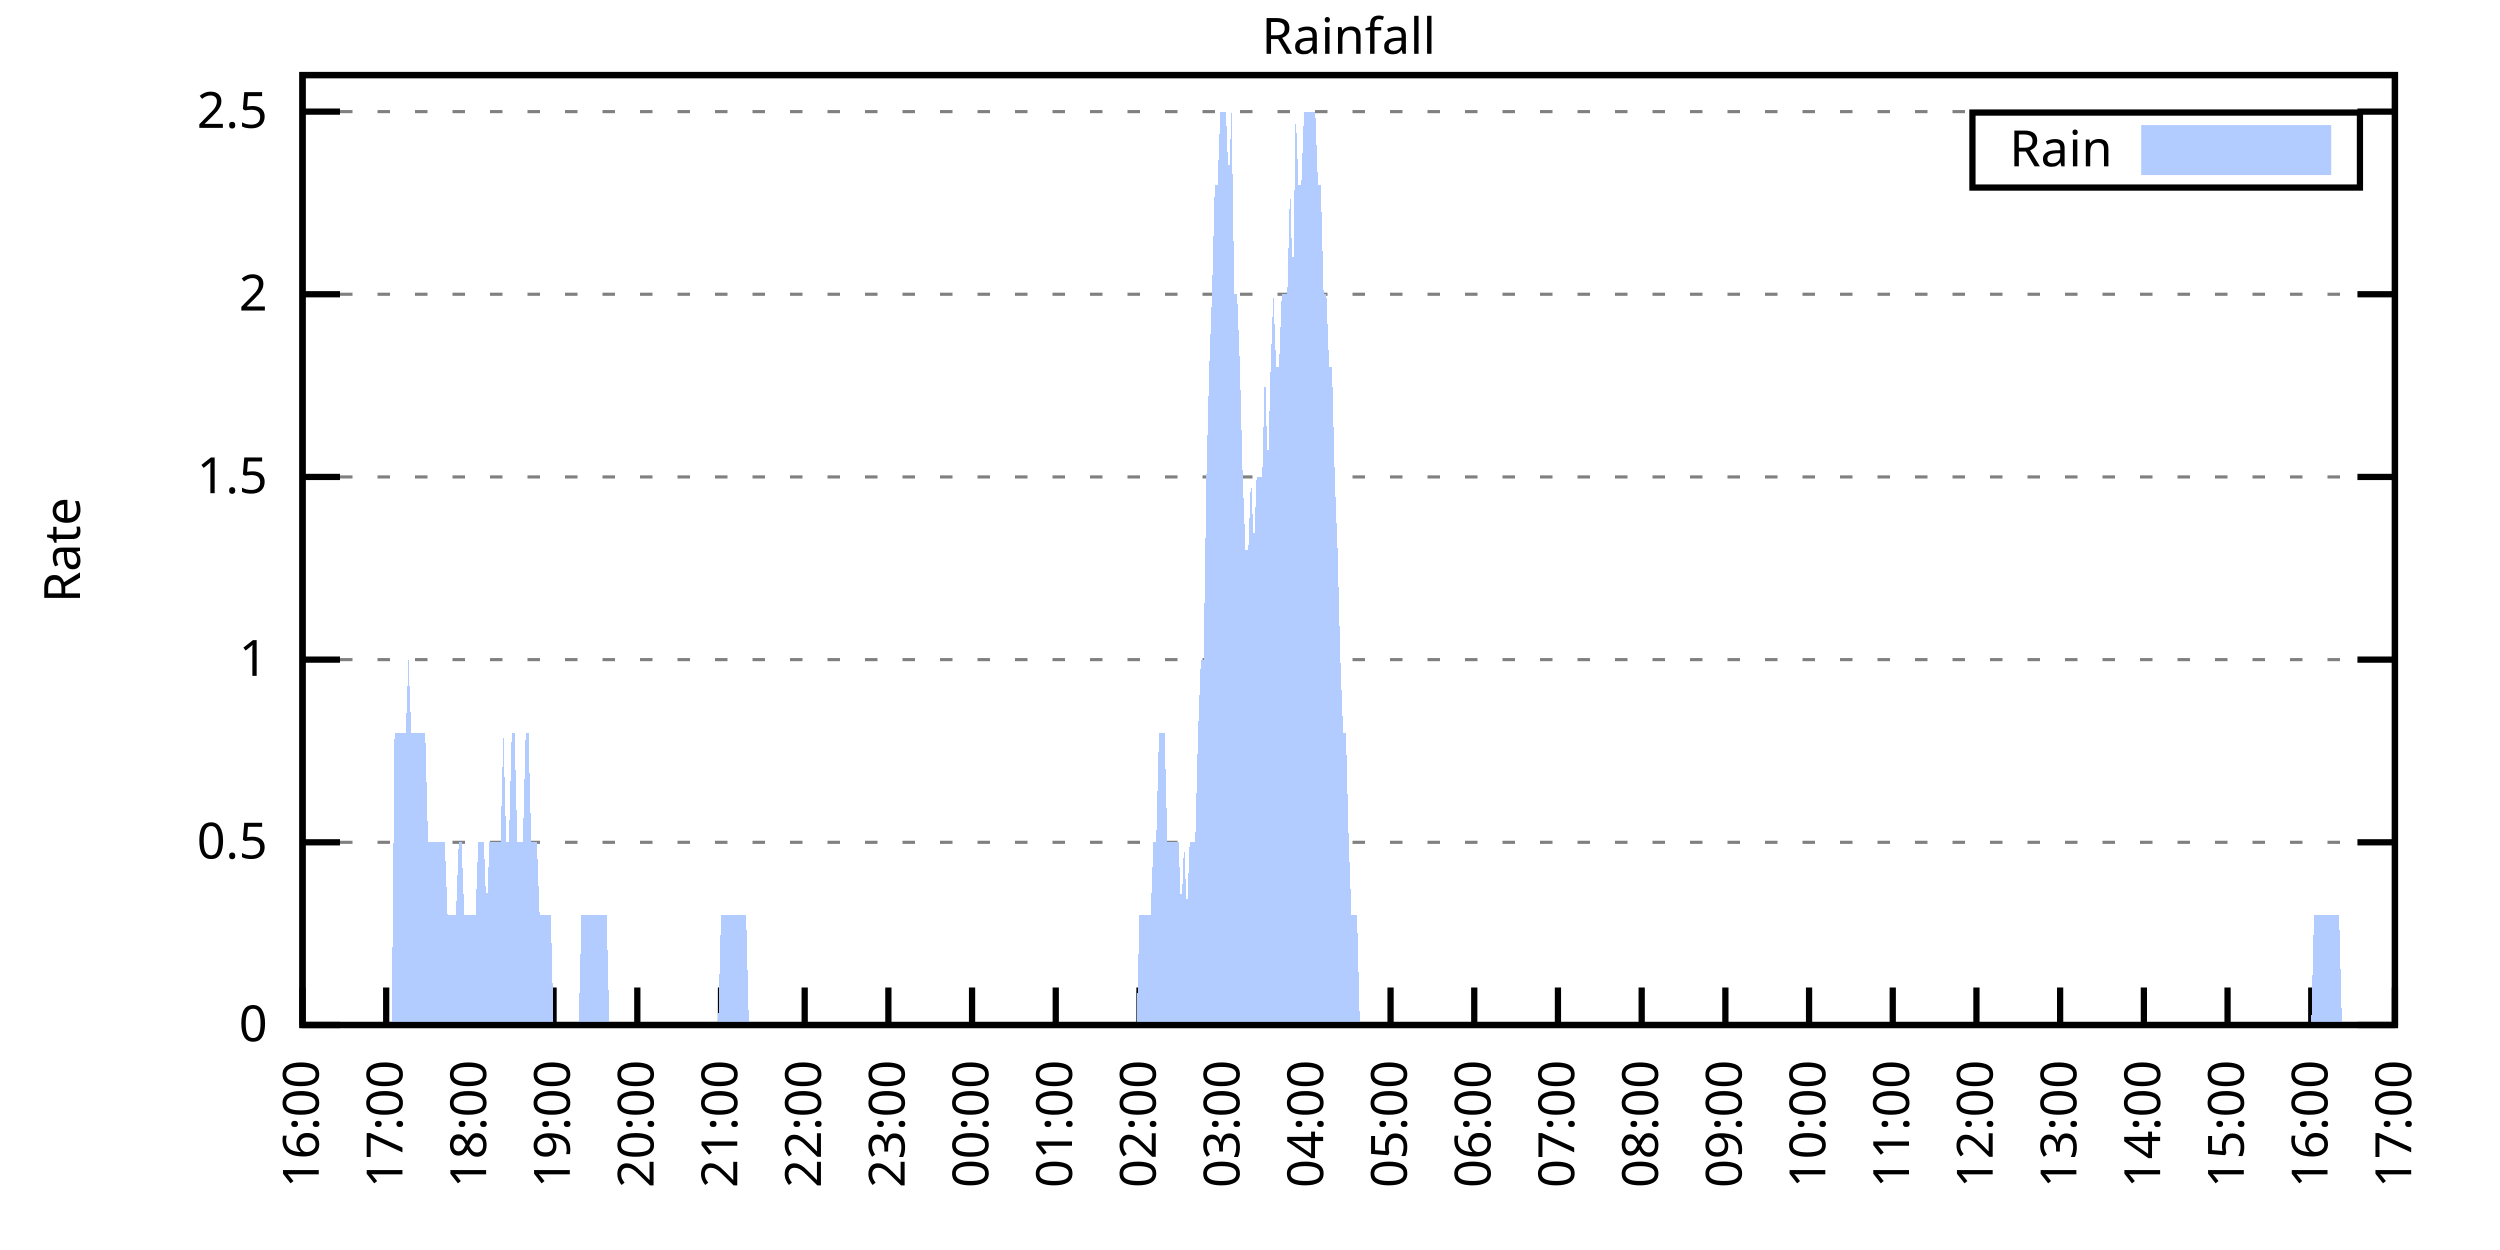
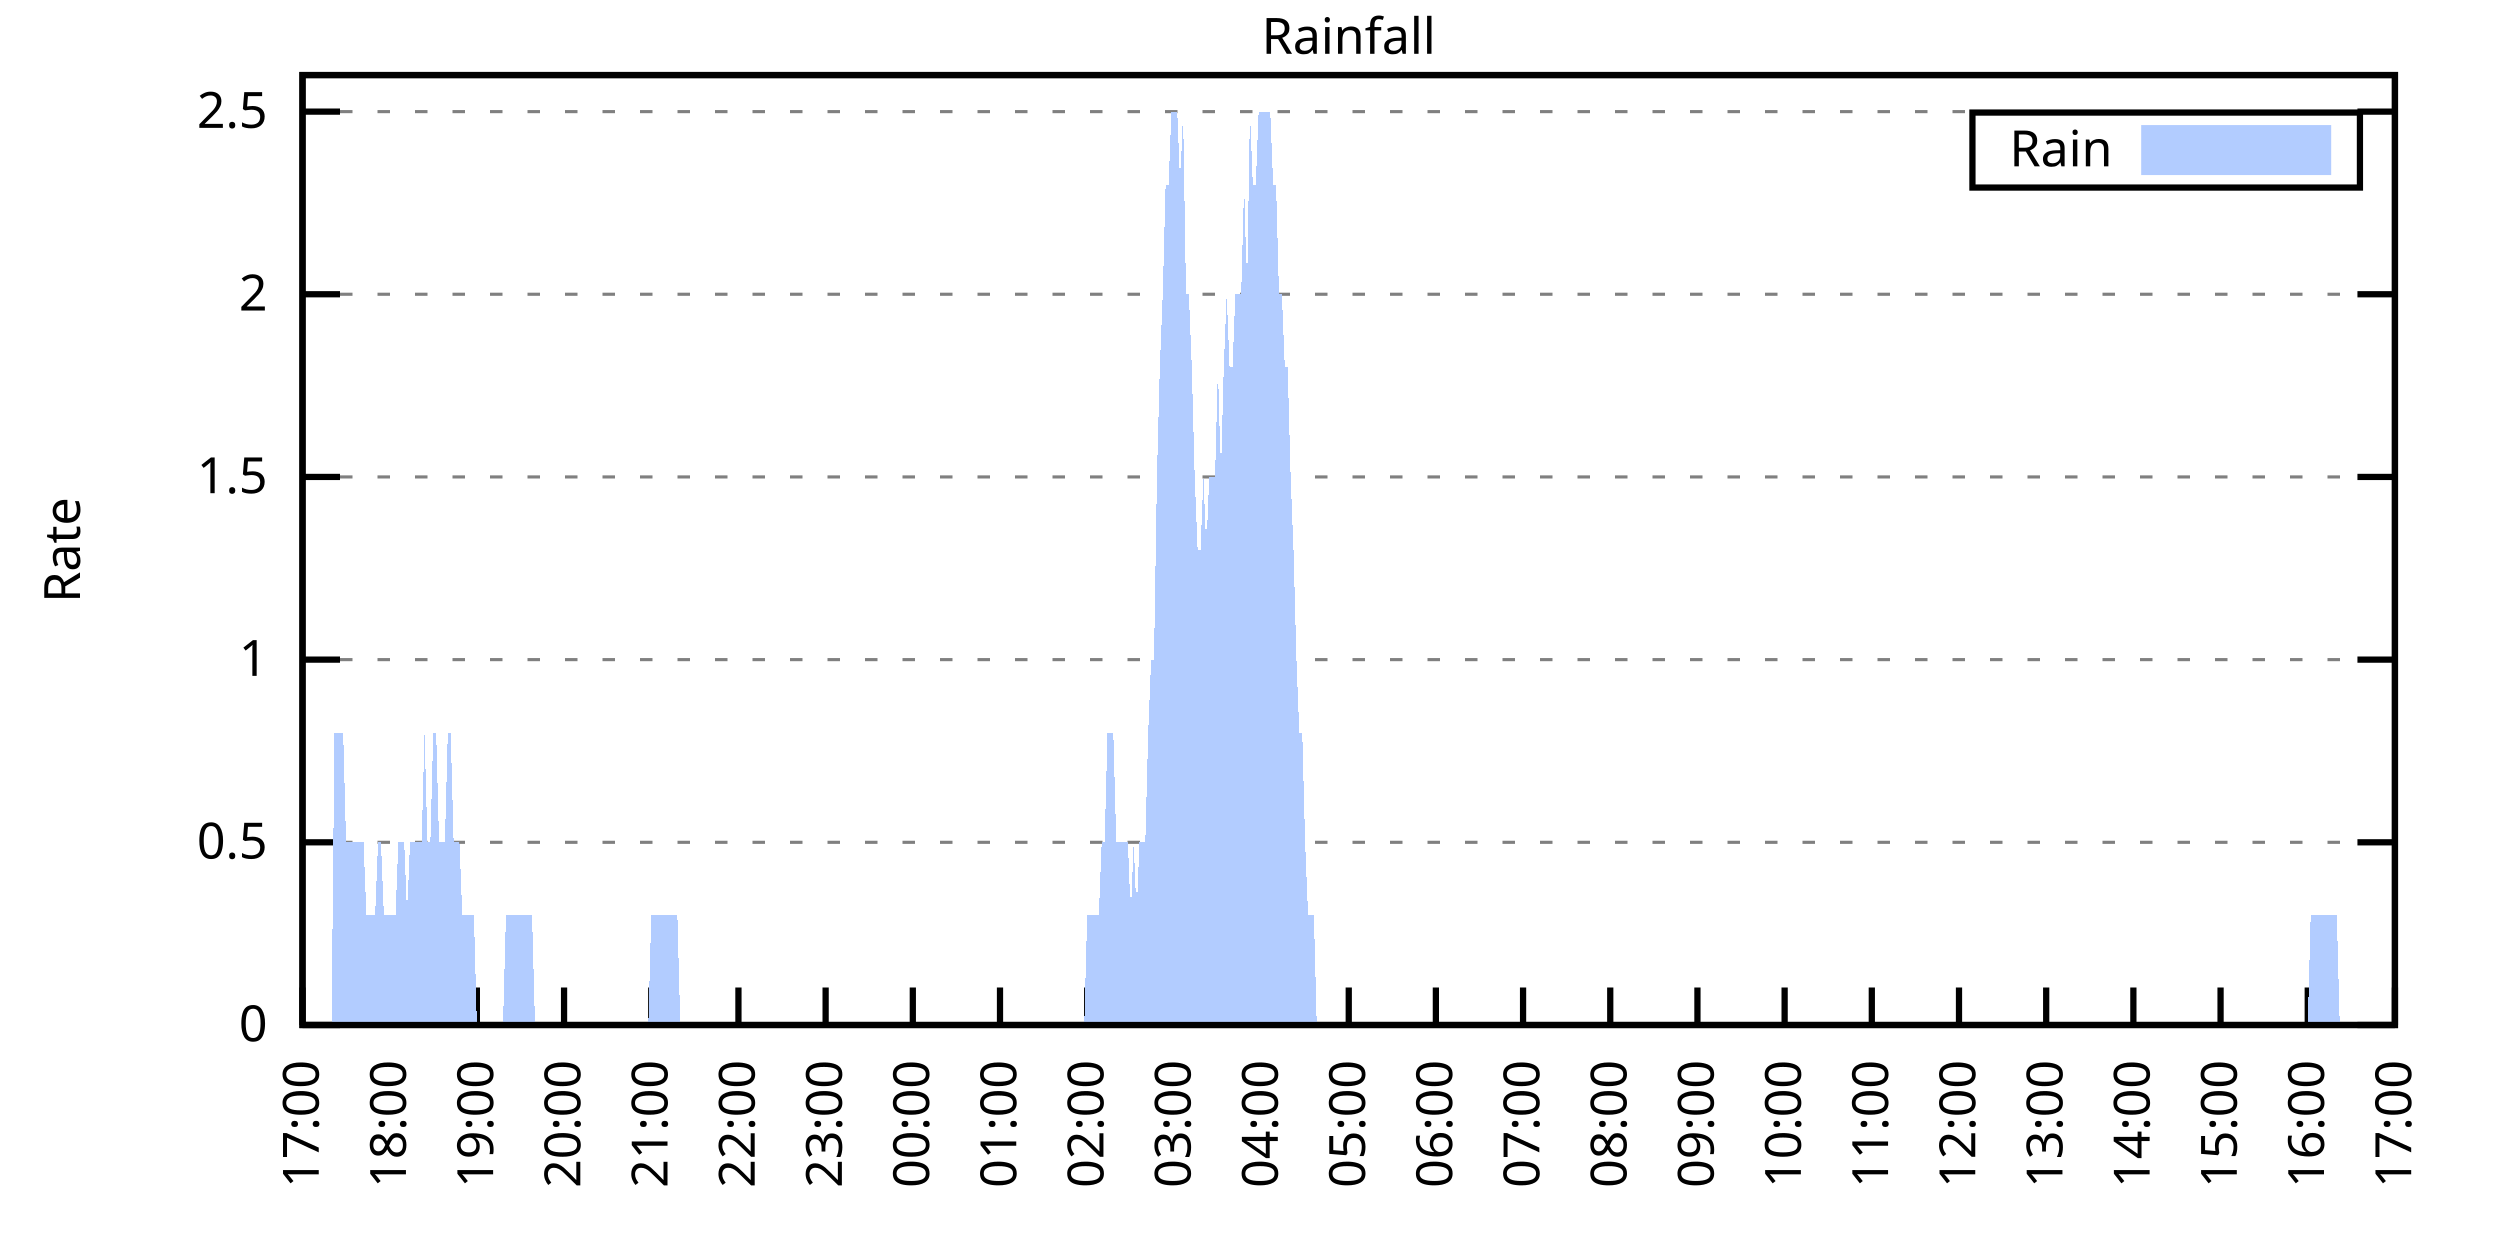
<svg xmlns="http://www.w3.org/2000/svg" xmlns:xlink="http://www.w3.org/1999/xlink" width="400" height="200" viewBox="0 0 400 200">
  <g id="gnuplot_canvas">
    <rect x="0" y="0" width="400" height="200" fill="none" />
    <defs>
      <circle id="gpDot" r="0.5" stroke-width="0.5" stroke="currentColor" />
      <path id="gpPt0" stroke-width="0.333" stroke="currentColor" d="M-1,0 h2 M0,-1 v2" />
      <path id="gpPt1" stroke-width="0.333" stroke="currentColor" d="M-1,-1 L1,1 M1,-1 L-1,1" />
      <path id="gpPt2" stroke-width="0.333" stroke="currentColor" d="M-1,0 L1,0 M0,-1 L0,1 M-1,-1 L1,1 M-1,1 L1,-1" />
      <rect id="gpPt3" stroke-width="0.333" stroke="currentColor" x="-1" y="-1" width="2" height="2" />
      <rect id="gpPt4" stroke-width="0.333" stroke="currentColor" fill="currentColor" x="-1" y="-1" width="2" height="2" />
      <circle id="gpPt5" stroke-width="0.333" stroke="currentColor" cx="0" cy="0" r="1" />
      <use xlink:href="#gpPt5" id="gpPt6" fill="currentColor" stroke="none" />
      <path id="gpPt7" stroke-width="0.333" stroke="currentColor" d="M0,-1.33 L-1.33,0.67 L1.33,0.67 z" />
      <use xlink:href="#gpPt7" id="gpPt8" fill="currentColor" stroke="none" />
      <use xlink:href="#gpPt7" id="gpPt9" stroke="currentColor" transform="rotate(180)" />
      <use xlink:href="#gpPt9" id="gpPt10" fill="currentColor" stroke="none" />
      <use xlink:href="#gpPt3" id="gpPt11" stroke="currentColor" transform="rotate(45)" />
      <use xlink:href="#gpPt11" id="gpPt12" fill="currentColor" stroke="none" />
      <path id="gpPt13" stroke-width="0.333" stroke="currentColor" d="M0,1.330 L1.265,0.411 L0.782,-1.067 L-0.782,-1.076 L-1.265,0.411 z" />
      <use xlink:href="#gpPt13" id="gpPt14" fill="currentColor" stroke="none" />
      <filter id="textbox" filterUnits="objectBoundingBox" x="0" y="0" height="1" width="1">
        <feFlood flood-color="white" flood-opacity="1" result="bgnd" />
        <feComposite in="SourceGraphic" in2="bgnd" operator="atop" />
      </filter>
      <filter id="greybox" filterUnits="objectBoundingBox" x="0" y="0" height="1" width="1">
        <feFlood flood-color="lightgrey" flood-opacity="1" result="grey" />
        <feComposite in="SourceGraphic" in2="grey" operator="atop" />
      </filter>
    </defs>
    <g fill="none" color="white" stroke="currentColor" stroke-width="1.00" stroke-linecap="butt" stroke-linejoin="miter">
</g>
    <g fill="none" color="black" stroke="currentColor" stroke-width="1.00" stroke-linecap="butt" stroke-linejoin="miter">
      <g stroke="none" shape-rendering="crispEdges">
        <polygon fill="rgb(255, 255, 255)" points="48.40,164.00 383.18,164.00 383.18,12.02 48.40,12.02 " />
      </g>
    </g>
    <g fill="none" color="black" stroke="currentColor" stroke-width="1.00" stroke-linecap="butt" stroke-linejoin="miter">
</g>
    <g fill="none" color="black" stroke="black" stroke-width="0.50" stroke-linecap="butt" stroke-linejoin="miter">
</g>
    <g fill="none" color="gray" stroke="currentColor" stroke-width="0.50" stroke-linecap="butt" stroke-linejoin="miter">
      <path stroke="gray" stroke-dasharray="2,4" class="gridline" d="M48.40,164.00 L383.19,164.00  " />
    </g>
    <g fill="none" color="gray" stroke="gray" stroke-width="1.00" stroke-linecap="butt" stroke-linejoin="miter">
</g>
    <g fill="none" color="black" stroke="currentColor" stroke-width="1.00" stroke-linecap="butt" stroke-linejoin="miter">
      <path stroke="black" d="M48.40,164.00 L54.40,164.00 M383.19,164.00 L377.19,164.00  " />
      <g transform="translate(42.80,166.60)" stroke="none" fill="black" font-family="Sans" font-size="8.00" text-anchor="end">
        <text>
          <tspan font-family="Sans"> 0</tspan>
        </text>
      </g>
    </g>
    <g fill="none" color="black" stroke="currentColor" stroke-width="1.00" stroke-linecap="butt" stroke-linejoin="miter">
</g>
    <g fill="none" color="black" stroke="black" stroke-width="0.50" stroke-linecap="butt" stroke-linejoin="miter">
</g>
    <g fill="none" color="gray" stroke="currentColor" stroke-width="0.50" stroke-linecap="butt" stroke-linejoin="miter">
      <path stroke="gray" stroke-dasharray="2,4" class="gridline" d="M48.40,134.77 L383.19,134.77  " />
    </g>
    <g fill="none" color="gray" stroke="gray" stroke-width="1.00" stroke-linecap="butt" stroke-linejoin="miter">
</g>
    <g fill="none" color="black" stroke="currentColor" stroke-width="1.00" stroke-linecap="butt" stroke-linejoin="miter">
      <path stroke="black" d="M48.40,134.77 L54.40,134.77 M383.19,134.77 L377.19,134.77  " />
      <g transform="translate(42.80,137.37)" stroke="none" fill="black" font-family="Sans" font-size="8.00" text-anchor="end">
        <text>
          <tspan font-family="Sans"> 0.5</tspan>
        </text>
      </g>
    </g>
    <g fill="none" color="black" stroke="currentColor" stroke-width="1.00" stroke-linecap="butt" stroke-linejoin="miter">
</g>
    <g fill="none" color="black" stroke="black" stroke-width="0.50" stroke-linecap="butt" stroke-linejoin="miter">
</g>
    <g fill="none" color="gray" stroke="currentColor" stroke-width="0.50" stroke-linecap="butt" stroke-linejoin="miter">
      <path stroke="gray" stroke-dasharray="2,4" class="gridline" d="M48.40,105.54 L383.19,105.54  " />
    </g>
    <g fill="none" color="gray" stroke="gray" stroke-width="1.00" stroke-linecap="butt" stroke-linejoin="miter">
</g>
    <g fill="none" color="black" stroke="currentColor" stroke-width="1.00" stroke-linecap="butt" stroke-linejoin="miter">
      <path stroke="black" d="M48.40,105.54 L54.40,105.54 M383.19,105.54 L377.19,105.54  " />
      <g transform="translate(42.80,108.14)" stroke="none" fill="black" font-family="Sans" font-size="8.00" text-anchor="end">
        <text>
          <tspan font-family="Sans"> 1</tspan>
        </text>
      </g>
    </g>
    <g fill="none" color="black" stroke="currentColor" stroke-width="1.00" stroke-linecap="butt" stroke-linejoin="miter">
</g>
    <g fill="none" color="black" stroke="black" stroke-width="0.50" stroke-linecap="butt" stroke-linejoin="miter">
</g>
    <g fill="none" color="gray" stroke="currentColor" stroke-width="0.50" stroke-linecap="butt" stroke-linejoin="miter">
      <path stroke="gray" stroke-dasharray="2,4" class="gridline" d="M48.40,76.31 L383.19,76.31  " />
    </g>
    <g fill="none" color="gray" stroke="gray" stroke-width="1.00" stroke-linecap="butt" stroke-linejoin="miter">
</g>
    <g fill="none" color="black" stroke="currentColor" stroke-width="1.00" stroke-linecap="butt" stroke-linejoin="miter">
      <path stroke="black" d="M48.40,76.31 L54.40,76.31 M383.19,76.31 L377.19,76.31  " />
      <g transform="translate(42.80,78.91)" stroke="none" fill="black" font-family="Sans" font-size="8.00" text-anchor="end">
        <text>
          <tspan font-family="Sans"> 1.5</tspan>
        </text>
      </g>
    </g>
    <g fill="none" color="black" stroke="currentColor" stroke-width="1.00" stroke-linecap="butt" stroke-linejoin="miter">
</g>
    <g fill="none" color="black" stroke="black" stroke-width="0.50" stroke-linecap="butt" stroke-linejoin="miter">
</g>
    <g fill="none" color="gray" stroke="currentColor" stroke-width="0.50" stroke-linecap="butt" stroke-linejoin="miter">
      <path stroke="gray" stroke-dasharray="2,4" class="gridline" d="M48.40,47.08 L383.19,47.08  " />
    </g>
    <g fill="none" color="gray" stroke="gray" stroke-width="1.00" stroke-linecap="butt" stroke-linejoin="miter">
</g>
    <g fill="none" color="black" stroke="currentColor" stroke-width="1.00" stroke-linecap="butt" stroke-linejoin="miter">
      <path stroke="black" d="M48.40,47.08 L54.40,47.08 M383.19,47.08 L377.19,47.08  " />
      <g transform="translate(42.80,49.68)" stroke="none" fill="black" font-family="Sans" font-size="8.00" text-anchor="end">
        <text>
          <tspan font-family="Sans"> 2</tspan>
        </text>
      </g>
    </g>
    <g fill="none" color="black" stroke="currentColor" stroke-width="1.00" stroke-linecap="butt" stroke-linejoin="miter">
</g>
    <g fill="none" color="black" stroke="black" stroke-width="0.50" stroke-linecap="butt" stroke-linejoin="miter">
</g>
    <g fill="none" color="gray" stroke="currentColor" stroke-width="0.50" stroke-linecap="butt" stroke-linejoin="miter">
      <path stroke="gray" stroke-dasharray="2,4" class="gridline" d="M48.40,17.86 L383.19,17.86  " />
    </g>
    <g fill="none" color="gray" stroke="gray" stroke-width="1.00" stroke-linecap="butt" stroke-linejoin="miter">
</g>
    <g fill="none" color="black" stroke="currentColor" stroke-width="1.00" stroke-linecap="butt" stroke-linejoin="miter">
      <path stroke="black" d="M48.40,17.86 L54.40,17.86 M383.19,17.86 L377.19,17.86  " />
      <g transform="translate(42.80,20.46)" stroke="none" fill="black" font-family="Sans" font-size="8.00" text-anchor="end">
        <text>
          <tspan font-family="Sans"> 2.5</tspan>
        </text>
      </g>
    </g>
    <g fill="none" color="black" stroke="currentColor" stroke-width="1.00" stroke-linecap="butt" stroke-linejoin="miter">
      <path stroke="black" d="M48.40,164.00 L48.40,158.00  " />
      <g transform="translate(51.00,169.60) rotate(270.00)" stroke="none" fill="black" font-family="Sans" font-size="8.00" text-anchor="end">
        <text>
-           <tspan font-family="Sans">16:00</tspan>
-         </text>
-       </g>
-     </g>
-     <g fill="none" color="black" stroke="currentColor" stroke-width="1.00" stroke-linecap="butt" stroke-linejoin="miter">
-       <path stroke="black" d="M61.79,164.00 L61.79,158.00  " />
-       <g transform="translate(64.39,169.60) rotate(270.00)" stroke="none" fill="black" font-family="Sans" font-size="8.00" text-anchor="end">
-         <text>
          <tspan font-family="Sans">17:00</tspan>
        </text>
      </g>
    </g>
    <g fill="none" color="black" stroke="currentColor" stroke-width="1.00" stroke-linecap="butt" stroke-linejoin="miter">
-       <path stroke="black" d="M75.18,164.00 L75.18,158.00  " />
-       <g transform="translate(77.78,169.60) rotate(270.00)" stroke="none" fill="black" font-family="Sans" font-size="8.00" text-anchor="end">
+       <path stroke="black" d="M62.35,164.00 L62.35,158.00  " />
+       <g transform="translate(64.95,169.60) rotate(270.00)" stroke="none" fill="black" font-family="Sans" font-size="8.00" text-anchor="end">
        <text>
          <tspan font-family="Sans">18:00</tspan>
        </text>
      </g>
    </g>
    <g fill="none" color="black" stroke="currentColor" stroke-width="1.00" stroke-linecap="butt" stroke-linejoin="miter">
-       <path stroke="black" d="M88.57,164.00 L88.57,158.00  " />
-       <g transform="translate(91.17,169.60) rotate(270.00)" stroke="none" fill="black" font-family="Sans" font-size="8.00" text-anchor="end">
+       <path stroke="black" d="M76.30,164.00 L76.30,158.00  " />
+       <g transform="translate(78.90,169.60) rotate(270.00)" stroke="none" fill="black" font-family="Sans" font-size="8.00" text-anchor="end">
        <text>
          <tspan font-family="Sans">19:00</tspan>
        </text>
      </g>
    </g>
    <g fill="none" color="black" stroke="currentColor" stroke-width="1.00" stroke-linecap="butt" stroke-linejoin="miter">
-       <path stroke="black" d="M101.97,164.00 L101.97,158.00  " />
-       <g transform="translate(104.57,169.60) rotate(270.00)" stroke="none" fill="black" font-family="Sans" font-size="8.00" text-anchor="end">
+       <path stroke="black" d="M90.25,164.00 L90.25,158.00  " />
+       <g transform="translate(92.85,169.60) rotate(270.00)" stroke="none" fill="black" font-family="Sans" font-size="8.00" text-anchor="end">
        <text>
          <tspan font-family="Sans">20:00</tspan>
        </text>
      </g>
    </g>
    <g fill="none" color="black" stroke="currentColor" stroke-width="1.00" stroke-linecap="butt" stroke-linejoin="miter">
-       <path stroke="black" d="M115.36,164.00 L115.36,158.00  " />
-       <g transform="translate(117.96,169.60) rotate(270.00)" stroke="none" fill="black" font-family="Sans" font-size="8.00" text-anchor="end">
+       <path stroke="black" d="M104.20,164.00 L104.20,158.00  " />
+       <g transform="translate(106.80,169.60) rotate(270.00)" stroke="none" fill="black" font-family="Sans" font-size="8.00" text-anchor="end">
        <text>
          <tspan font-family="Sans">21:00</tspan>
        </text>
      </g>
    </g>
    <g fill="none" color="black" stroke="currentColor" stroke-width="1.00" stroke-linecap="butt" stroke-linejoin="miter">
-       <path stroke="black" d="M128.75,164.00 L128.75,158.00  " />
-       <g transform="translate(131.35,169.60) rotate(270.00)" stroke="none" fill="black" font-family="Sans" font-size="8.00" text-anchor="end">
+       <path stroke="black" d="M118.15,164.00 L118.15,158.00  " />
+       <g transform="translate(120.75,169.60) rotate(270.00)" stroke="none" fill="black" font-family="Sans" font-size="8.00" text-anchor="end">
        <text>
          <tspan font-family="Sans">22:00</tspan>
        </text>
      </g>
    </g>
    <g fill="none" color="black" stroke="currentColor" stroke-width="1.00" stroke-linecap="butt" stroke-linejoin="miter">
-       <path stroke="black" d="M142.14,164.00 L142.14,158.00  " />
-       <g transform="translate(144.74,169.60) rotate(270.00)" stroke="none" fill="black" font-family="Sans" font-size="8.00" text-anchor="end">
+       <path stroke="black" d="M132.10,164.00 L132.10,158.00  " />
+       <g transform="translate(134.70,169.60) rotate(270.00)" stroke="none" fill="black" font-family="Sans" font-size="8.00" text-anchor="end">
        <text>
          <tspan font-family="Sans">23:00</tspan>
        </text>
      </g>
    </g>
    <g fill="none" color="black" stroke="currentColor" stroke-width="1.00" stroke-linecap="butt" stroke-linejoin="miter">
-       <path stroke="black" d="M155.53,164.00 L155.53,158.00  " />
-       <g transform="translate(158.13,169.60) rotate(270.00)" stroke="none" fill="black" font-family="Sans" font-size="8.00" text-anchor="end">
+       <path stroke="black" d="M146.05,164.00 L146.05,158.00  " />
+       <g transform="translate(148.65,169.60) rotate(270.00)" stroke="none" fill="black" font-family="Sans" font-size="8.00" text-anchor="end">
        <text>
          <tspan font-family="Sans">00:00</tspan>
        </text>
      </g>
    </g>
    <g fill="none" color="black" stroke="currentColor" stroke-width="1.00" stroke-linecap="butt" stroke-linejoin="miter">
-       <path stroke="black" d="M168.92,164.00 L168.92,158.00  " />
-       <g transform="translate(171.52,169.60) rotate(270.00)" stroke="none" fill="black" font-family="Sans" font-size="8.00" text-anchor="end">
+       <path stroke="black" d="M160.00,164.00 L160.00,158.00  " />
+       <g transform="translate(162.60,169.60) rotate(270.00)" stroke="none" fill="black" font-family="Sans" font-size="8.00" text-anchor="end">
        <text>
          <tspan font-family="Sans">01:00</tspan>
        </text>
      </g>
    </g>
    <g fill="none" color="black" stroke="currentColor" stroke-width="1.00" stroke-linecap="butt" stroke-linejoin="miter">
-       <path stroke="black" d="M182.32,164.00 L182.32,158.00  " />
-       <g transform="translate(184.92,169.60) rotate(270.00)" stroke="none" fill="black" font-family="Sans" font-size="8.00" text-anchor="end">
+       <path stroke="black" d="M173.95,164.00 L173.95,158.00  " />
+       <g transform="translate(176.55,169.60) rotate(270.00)" stroke="none" fill="black" font-family="Sans" font-size="8.00" text-anchor="end">
        <text>
          <tspan font-family="Sans">02:00</tspan>
        </text>
      </g>
    </g>
    <g fill="none" color="black" stroke="currentColor" stroke-width="1.00" stroke-linecap="butt" stroke-linejoin="miter">
-       <path stroke="black" d="M195.71,164.00 L195.71,158.00  " />
-       <g transform="translate(198.31,169.60) rotate(270.00)" stroke="none" fill="black" font-family="Sans" font-size="8.00" text-anchor="end">
+       <path stroke="black" d="M187.90,164.00 L187.90,158.00  " />
+       <g transform="translate(190.50,169.60) rotate(270.00)" stroke="none" fill="black" font-family="Sans" font-size="8.00" text-anchor="end">
        <text>
          <tspan font-family="Sans">03:00</tspan>
        </text>
      </g>
    </g>
    <g fill="none" color="black" stroke="currentColor" stroke-width="1.00" stroke-linecap="butt" stroke-linejoin="miter">
-       <path stroke="black" d="M209.10,164.00 L209.10,158.00  " />
-       <g transform="translate(211.70,169.60) rotate(270.00)" stroke="none" fill="black" font-family="Sans" font-size="8.00" text-anchor="end">
+       <path stroke="black" d="M201.85,164.00 L201.85,158.00  " />
+       <g transform="translate(204.45,169.60) rotate(270.00)" stroke="none" fill="black" font-family="Sans" font-size="8.00" text-anchor="end">
        <text>
          <tspan font-family="Sans">04:00</tspan>
        </text>
      </g>
    </g>
    <g fill="none" color="black" stroke="currentColor" stroke-width="1.00" stroke-linecap="butt" stroke-linejoin="miter">
-       <path stroke="black" d="M222.49,164.00 L222.49,158.00  " />
-       <g transform="translate(225.09,169.60) rotate(270.00)" stroke="none" fill="black" font-family="Sans" font-size="8.00" text-anchor="end">
+       <path stroke="black" d="M215.80,164.00 L215.80,158.00  " />
+       <g transform="translate(218.40,169.60) rotate(270.00)" stroke="none" fill="black" font-family="Sans" font-size="8.00" text-anchor="end">
        <text>
          <tspan font-family="Sans">05:00</tspan>
        </text>
      </g>
    </g>
    <g fill="none" color="black" stroke="currentColor" stroke-width="1.00" stroke-linecap="butt" stroke-linejoin="miter">
-       <path stroke="black" d="M235.88,164.00 L235.88,158.00  " />
-       <g transform="translate(238.48,169.60) rotate(270.00)" stroke="none" fill="black" font-family="Sans" font-size="8.00" text-anchor="end">
+       <path stroke="black" d="M229.74,164.00 L229.74,158.00  " />
+       <g transform="translate(232.34,169.60) rotate(270.00)" stroke="none" fill="black" font-family="Sans" font-size="8.00" text-anchor="end">
        <text>
          <tspan font-family="Sans">06:00</tspan>
        </text>
      </g>
    </g>
    <g fill="none" color="black" stroke="currentColor" stroke-width="1.00" stroke-linecap="butt" stroke-linejoin="miter">
-       <path stroke="black" d="M249.27,164.00 L249.27,158.00  " />
-       <g transform="translate(251.87,169.60) rotate(270.00)" stroke="none" fill="black" font-family="Sans" font-size="8.00" text-anchor="end">
+       <path stroke="black" d="M243.69,164.00 L243.69,158.00  " />
+       <g transform="translate(246.29,169.60) rotate(270.00)" stroke="none" fill="black" font-family="Sans" font-size="8.00" text-anchor="end">
        <text>
          <tspan font-family="Sans">07:00</tspan>
        </text>
      </g>
    </g>
    <g fill="none" color="black" stroke="currentColor" stroke-width="1.00" stroke-linecap="butt" stroke-linejoin="miter">
-       <path stroke="black" d="M262.67,164.00 L262.67,158.00  " />
-       <g transform="translate(265.27,169.60) rotate(270.00)" stroke="none" fill="black" font-family="Sans" font-size="8.00" text-anchor="end">
+       <path stroke="black" d="M257.64,164.00 L257.64,158.00  " />
+       <g transform="translate(260.24,169.60) rotate(270.00)" stroke="none" fill="black" font-family="Sans" font-size="8.00" text-anchor="end">
        <text>
          <tspan font-family="Sans">08:00</tspan>
        </text>
      </g>
    </g>
    <g fill="none" color="black" stroke="currentColor" stroke-width="1.00" stroke-linecap="butt" stroke-linejoin="miter">
-       <path stroke="black" d="M276.06,164.00 L276.06,158.00  " />
-       <g transform="translate(278.66,169.60) rotate(270.00)" stroke="none" fill="black" font-family="Sans" font-size="8.00" text-anchor="end">
+       <path stroke="black" d="M271.59,164.00 L271.59,158.00  " />
+       <g transform="translate(274.19,169.60) rotate(270.00)" stroke="none" fill="black" font-family="Sans" font-size="8.00" text-anchor="end">
        <text>
          <tspan font-family="Sans">09:00</tspan>
        </text>
      </g>
    </g>
    <g fill="none" color="black" stroke="currentColor" stroke-width="1.00" stroke-linecap="butt" stroke-linejoin="miter">
-       <path stroke="black" d="M289.45,164.00 L289.45,158.00  " />
-       <g transform="translate(292.05,169.60) rotate(270.00)" stroke="none" fill="black" font-family="Sans" font-size="8.00" text-anchor="end">
+       <path stroke="black" d="M285.54,164.00 L285.54,158.00  " />
+       <g transform="translate(288.14,169.60) rotate(270.00)" stroke="none" fill="black" font-family="Sans" font-size="8.00" text-anchor="end">
        <text>
          <tspan font-family="Sans">10:00</tspan>
        </text>
      </g>
    </g>
    <g fill="none" color="black" stroke="currentColor" stroke-width="1.00" stroke-linecap="butt" stroke-linejoin="miter">
-       <path stroke="black" d="M302.84,164.00 L302.84,158.00  " />
-       <g transform="translate(305.44,169.60) rotate(270.00)" stroke="none" fill="black" font-family="Sans" font-size="8.00" text-anchor="end">
+       <path stroke="black" d="M299.49,164.00 L299.49,158.00  " />
+       <g transform="translate(302.09,169.60) rotate(270.00)" stroke="none" fill="black" font-family="Sans" font-size="8.00" text-anchor="end">
        <text>
          <tspan font-family="Sans">11:00</tspan>
        </text>
      </g>
    </g>
    <g fill="none" color="black" stroke="currentColor" stroke-width="1.00" stroke-linecap="butt" stroke-linejoin="miter">
-       <path stroke="black" d="M316.23,164.00 L316.23,158.00  " />
-       <g transform="translate(318.83,169.60) rotate(270.00)" stroke="none" fill="black" font-family="Sans" font-size="8.00" text-anchor="end">
+       <path stroke="black" d="M313.44,164.00 L313.44,158.00  " />
+       <g transform="translate(316.04,169.60) rotate(270.00)" stroke="none" fill="black" font-family="Sans" font-size="8.00" text-anchor="end">
        <text>
          <tspan font-family="Sans">12:00</tspan>
        </text>
      </g>
    </g>
    <g fill="none" color="black" stroke="currentColor" stroke-width="1.00" stroke-linecap="butt" stroke-linejoin="miter">
-       <path stroke="black" d="M329.62,164.00 L329.62,158.00  " />
-       <g transform="translate(332.22,169.60) rotate(270.00)" stroke="none" fill="black" font-family="Sans" font-size="8.00" text-anchor="end">
+       <path stroke="black" d="M327.39,164.00 L327.39,158.00  " />
+       <g transform="translate(329.99,169.60) rotate(270.00)" stroke="none" fill="black" font-family="Sans" font-size="8.00" text-anchor="end">
        <text>
          <tspan font-family="Sans">13:00</tspan>
        </text>
      </g>
    </g>
    <g fill="none" color="black" stroke="currentColor" stroke-width="1.00" stroke-linecap="butt" stroke-linejoin="miter">
-       <path stroke="black" d="M343.02,164.00 L343.02,158.00  " />
-       <g transform="translate(345.62,169.60) rotate(270.00)" stroke="none" fill="black" font-family="Sans" font-size="8.00" text-anchor="end">
+       <path stroke="black" d="M341.34,164.00 L341.34,158.00  " />
+       <g transform="translate(343.94,169.60) rotate(270.00)" stroke="none" fill="black" font-family="Sans" font-size="8.00" text-anchor="end">
        <text>
          <tspan font-family="Sans">14:00</tspan>
        </text>
      </g>
    </g>
    <g fill="none" color="black" stroke="currentColor" stroke-width="1.00" stroke-linecap="butt" stroke-linejoin="miter">
-       <path stroke="black" d="M356.41,164.00 L356.41,158.00  " />
-       <g transform="translate(359.01,169.60) rotate(270.00)" stroke="none" fill="black" font-family="Sans" font-size="8.00" text-anchor="end">
+       <path stroke="black" d="M355.29,164.00 L355.29,158.00  " />
+       <g transform="translate(357.89,169.60) rotate(270.00)" stroke="none" fill="black" font-family="Sans" font-size="8.00" text-anchor="end">
        <text>
          <tspan font-family="Sans">15:00</tspan>
        </text>
      </g>
    </g>
    <g fill="none" color="black" stroke="currentColor" stroke-width="1.00" stroke-linecap="butt" stroke-linejoin="miter">
-       <path stroke="black" d="M369.80,164.00 L369.80,158.00  " />
-       <g transform="translate(372.40,169.60) rotate(270.00)" stroke="none" fill="black" font-family="Sans" font-size="8.00" text-anchor="end">
+       <path stroke="black" d="M369.24,164.00 L369.24,158.00  " />
+       <g transform="translate(371.84,169.60) rotate(270.00)" stroke="none" fill="black" font-family="Sans" font-size="8.00" text-anchor="end">
        <text>
          <tspan font-family="Sans">16:00</tspan>
        </text>
      </g>
    </g>
    <g fill="none" color="black" stroke="currentColor" stroke-width="1.00" stroke-linecap="butt" stroke-linejoin="miter">
      <path stroke="black" d="M383.19,164.00 L383.19,158.00  " />
      <g transform="translate(385.79,169.60) rotate(270.00)" stroke="none" fill="black" font-family="Sans" font-size="8.00" text-anchor="end">
        <text>
          <tspan font-family="Sans">17:00</tspan>
        </text>
      </g>
    </g>
    <g fill="none" color="black" stroke="currentColor" stroke-width="1.00" stroke-linecap="butt" stroke-linejoin="miter">
</g>
    <g fill="none" color="black" stroke="currentColor" stroke-width="1.00" stroke-linecap="butt" stroke-linejoin="miter">
      <path stroke="black" d="M48.40,12.01 L48.40,164.00 L383.19,164.00 L383.19,12.01 L48.40,12.01 Z  " />
    </g>
    <g fill="none" color="black" stroke="currentColor" stroke-width="1.00" stroke-linecap="butt" stroke-linejoin="miter">
</g>
    <g fill="none" color="black" stroke="currentColor" stroke-width="1.00" stroke-linecap="butt" stroke-linejoin="miter">
      <path stroke="black" d="M315.59,30.01 L315.59,18.01 L377.59,18.01 L377.59,30.01 L315.59,30.01 Z  " />
    </g>
    <g id="Rainfall_plot_1">
      <g fill="none" color="white" stroke="black" stroke-width="2.00" stroke-linecap="butt" stroke-linejoin="miter">
</g>
      <g fill="none" color="black" stroke="currentColor" stroke-width="2.00" stroke-linecap="butt" stroke-linejoin="miter">
        <g transform="translate(337.99,26.61)" stroke="none" fill="black" font-family="Sans" font-size="8.00" text-anchor="end">
          <text>
            <tspan font-family="Sans">Rain</tspan>
          </text>
        </g>
      </g>
      <g fill="none" color="black" stroke="currentColor" stroke-width="2.00" stroke-linecap="butt" stroke-linejoin="miter">
        <g stroke="none" shape-rendering="crispEdges">
          <polygon fill="rgb(178, 204, 255)" points="343.59,27.01 371.99,27.01 371.99,21.01 343.59,21.01 " />
        </g>
        <path stroke="rgb(178, 204, 255)" d="M343.59,27.01 L371.99,27.01 L371.99,21.01 L343.59,21.01 L343.59,27.01 Z  " />
      </g>
      <g fill="none" color="black" stroke="currentColor" stroke-width="2.00" stroke-linecap="butt" stroke-linejoin="miter">
        <g stroke="none" shape-rendering="crispEdges">
-           <polygon fill="rgb(178, 204, 255)" points="58.67,164.00 59.11,164.00 59.56,164.00 60.01,164.00 60.45,164.00 60.90,164.00 61.35,164.00 61.79,164.00 62.24,164.00 62.68,164.00 63.13,117.23 63.58,117.23 64.02,117.23 64.47,117.23 64.92,117.23 65.36,105.54 65.81,117.23 66.26,117.23 66.70,117.23 67.15,117.23 67.59,117.23 68.04,117.23 68.49,134.77 68.93,134.77 69.38,134.77 69.83,134.77 70.27,134.77 70.72,134.77 71.17,134.77 71.61,146.46 72.06,146.46 72.50,146.46 72.95,146.46 73.40,134.77 73.84,134.77 74.29,146.46 74.74,146.46 75.18,146.46 75.63,146.46 76.08,146.46 76.52,134.77 76.97,134.77 77.42,134.77 77.86,146.46 78.31,134.77 78.75,134.77 79.20,134.77 79.65,134.77 80.09,134.77 80.54,117.23 80.99,134.77 81.43,134.77 81.88,117.23 82.33,117.23 82.77,134.77 83.22,134.77 83.66,134.77 84.11,117.23 84.56,117.23 85.00,134.77 85.45,134.77 85.90,134.77 86.34,146.46 86.79,146.46 87.24,146.46 87.68,146.46 88.13,146.46 88.57,164.00 89.02,164.00 89.47,164.00 89.91,164.00 90.36,164.00 90.81,164.00 91.25,164.00 91.70,164.00 92.15,164.00 92.59,164.00 93.04,146.46 93.49,146.46 93.93,146.46 94.38,146.46 94.82,146.46 95.27,146.46 95.72,146.46 96.16,146.46 96.61,146.46 97.06,146.46 97.50,164.00 97.95,164.00 98.40,164.00 98.84,164.00 99.29,164.00 99.73,164.00 100.18,164.00 100.63,164.00 101.07,164.00 101.52,164.00 101.97,164.00 102.41,164.00 102.86,164.00 103.31,164.00 103.75,164.00 104.20,164.00 104.64,164.00 105.09,164.00 105.54,164.00 105.98,164.00 106.43,164.00 106.88,164.00 107.32,164.00 107.77,164.00 108.22,164.00 108.66,164.00 109.11,164.00 109.55,164.00 110.00,164.00 110.45,164.00 110.89,164.00 111.34,164.00 111.79,164.00 112.23,164.00 112.68,164.00 113.13,164.00 113.57,164.00 114.02,164.00 114.47,164.00 114.91,164.00 115.36,146.46 115.80,146.46 116.25,146.46 116.70,146.46 117.14,146.46 117.59,146.46 118.04,146.46 118.48,146.46 118.93,146.46 119.38,146.46 119.82,164.00 120.27,164.00 120.71,164.00 121.16,164.00 121.61,164.00 122.05,164.00 122.50,164.00 122.95,164.00 123.39,164.00 123.84,164.00 124.29,164.00 124.73,164.00 125.18,164.00 125.62,164.00 126.07,164.00 126.52,164.00 126.96,164.00 127.41,164.00 127.86,164.00 128.30,164.00 128.75,164.00 129.20,164.00 129.64,164.00 130.09,164.00 130.54,164.00 130.98,164.00 131.43,164.00 131.87,164.00 132.32,164.00 132.77,164.00 133.21,164.00 133.66,164.00 134.11,164.00 134.55,164.00 135.00,164.00 135.45,164.00 135.89,164.00 136.34,164.00 136.78,164.00 137.23,164.00 137.68,164.00 138.12,164.00 138.57,164.00 139.02,164.00 139.46,164.00 139.91,164.00 140.36,164.00 140.80,164.00 141.25,164.00 141.69,164.00 142.14,164.00 142.59,164.00 143.03,164.00 143.48,164.00 143.93,164.00 144.37,164.00 144.82,164.00 145.27,164.00 145.71,164.00 146.16,164.00 146.61,164.00 147.05,164.00 147.50,164.00 147.94,164.00 148.39,164.00 148.84,164.00 149.28,164.00 149.73,164.00 150.18,164.00 150.62,164.00 151.07,164.00 151.52,164.00 151.96,164.00 152.41,164.00 152.85,164.00 153.30,164.00 153.75,164.00 154.19,164.00 154.64,164.00 155.09,164.00 155.53,164.00 155.98,164.00 156.43,164.00 156.87,164.00 157.32,164.00 157.76,164.00 158.21,164.00 158.66,164.00 159.10,164.00 159.55,164.00 160.00,164.00 160.44,164.00 160.89,164.00 161.34,164.00 161.78,164.00 162.23,164.00 162.67,164.00 163.12,164.00 163.57,164.00 164.01,164.00 164.46,164.00 164.91,164.00 165.35,164.00 165.80,164.00 166.25,164.00 166.69,164.00 167.14,164.00 167.59,164.00 168.03,164.00 168.48,164.00 168.92,164.00 169.37,164.00 169.82,164.00 170.26,164.00 170.71,164.00 171.16,164.00 171.60,164.00 172.05,164.00 172.50,164.00 172.94,164.00 173.39,164.00 173.83,164.00 174.28,164.00 174.73,164.00 175.17,164.00 175.62,164.00 176.07,164.00 176.51,164.00 176.96,164.00 177.41,164.00 177.85,164.00 178.30,164.00 178.74,164.00 179.19,164.00 179.64,164.00 180.08,164.00 180.53,164.00 180.98,164.00 181.42,164.00 181.87,164.00 182.32,146.46 182.76,146.46 183.21,146.46 183.66,146.46 184.10,146.46 184.55,134.77 184.99,134.77 185.44,117.23 185.89,117.23 186.33,117.23 186.78,134.77 187.23,134.77 187.67,134.77 188.12,134.77 188.57,134.77 189.01,146.46 189.46,134.77 189.90,146.46 190.35,134.77 190.80,134.77 191.24,134.77 191.69,117.23 192.14,105.54 192.58,105.54 193.03,76.31 193.48,58.78 193.92,47.08 194.37,29.55 194.81,29.55 195.26,17.86 195.71,17.86 196.15,17.86 196.60,29.55 197.05,17.86 197.49,47.08 197.94,47.08 198.39,58.78 198.83,76.31 199.28,88.00 199.73,88.00 200.17,76.31 200.62,88.00 201.06,76.31 201.51,76.31 201.96,76.31 202.40,58.78 202.85,76.31 203.30,58.78 203.74,47.08 204.19,58.78 204.64,58.78 205.08,47.08 205.53,47.08 205.97,47.08 206.42,29.55 206.87,47.08 207.31,17.86 207.76,29.55 208.21,29.55 208.65,17.86 209.10,17.86 209.55,17.86 209.99,17.86 210.44,17.86 210.88,29.55 211.33,29.55 211.78,47.08 212.22,47.08 212.67,58.78 213.12,58.78 213.56,76.31 214.01,88.00 214.46,105.54 214.90,117.23 215.35,117.23 215.80,134.77 216.24,146.46 216.69,146.46 217.13,146.46 217.58,164.00 218.03,164.00 218.47,164.00 218.92,164.00 219.37,164.00 219.81,164.00 220.26,164.00 220.71,164.00 221.15,164.00 221.60,164.00 222.04,164.00 222.49,164.00 222.94,164.00 223.38,164.00 223.83,164.00 224.28,164.00 224.72,164.00 225.17,164.00 225.62,164.00 226.06,164.00 226.51,164.00 226.95,164.00 227.40,164.00 227.85,164.00 228.29,164.00 228.74,164.00 229.19,164.00 229.63,164.00 230.08,164.00 230.53,164.00 230.97,164.00 231.42,164.00 231.86,164.00 232.31,164.00 232.76,164.00 233.20,164.00 233.65,164.00 234.10,164.00 234.54,164.00 234.99,164.00 235.44,164.00 235.88,164.00 236.33,164.00 236.78,164.00 237.22,164.00 237.67,164.00 238.11,164.00 238.56,164.00 239.01,164.00 239.45,164.00 239.90,164.00 240.35,164.00 240.79,164.00 241.24,164.00 241.69,164.00 242.13,164.00 242.58,164.00 243.02,164.00 243.47,164.00 243.92,164.00 244.36,164.00 244.81,164.00 245.26,164.00 245.70,164.00 246.15,164.00 246.60,164.00 247.04,164.00 247.49,164.00 247.93,164.00 248.38,164.00 248.83,164.00 249.27,164.00 249.72,164.00 250.17,164.00 250.61,164.00 251.06,164.00 251.51,164.00 251.95,164.00 252.40,164.00 252.85,164.00 253.29,164.00 253.74,164.00 254.18,164.00 254.63,164.00 255.08,164.00 255.52,164.00 255.97,164.00 256.42,164.00 256.86,164.00 257.31,164.00 257.76,164.00 258.20,164.00 258.65,164.00 259.09,164.00 259.54,164.00 259.99,164.00 260.43,164.00 260.88,164.00 261.33,164.00 261.77,164.00 262.22,164.00 262.67,164.00 263.11,164.00 263.56,164.00 264.00,164.00 264.45,164.00 264.90,164.00 265.34,164.00 265.79,164.00 266.24,164.00 266.68,164.00 267.13,164.00 267.58,164.00 268.02,164.00 268.47,164.00 268.92,164.00 269.36,164.00 269.81,164.00 270.25,164.00 270.70,164.00 271.15,164.00 271.59,164.00 272.04,164.00 272.49,164.00 272.93,164.00 273.38,164.00 273.83,164.00 274.27,164.00 274.72,164.00 275.16,164.00 275.61,164.00 276.06,164.00 276.50,164.00 276.95,164.00 277.40,164.00 277.84,164.00 278.29,164.00 278.74,164.00 279.18,164.00 279.63,164.00 280.07,164.00 280.52,164.00 280.97,164.00 281.41,164.00 281.86,164.00 282.31,164.00 282.75,164.00 283.20,164.00 283.65,164.00 284.09,164.00 284.54,164.00 284.98,164.00 285.43,164.00 285.88,164.00 286.32,164.00 286.77,164.00 287.22,164.00 287.66,164.00 288.11,164.00 288.56,164.00 289.00,164.00 289.45,164.00 289.90,164.00 290.34,164.00 290.79,164.00 291.23,164.00 291.68,164.00 292.13,164.00 292.57,164.00 293.02,164.00 293.47,164.00 293.91,164.00 294.36,164.00 294.81,164.00 295.25,164.00 295.70,164.00 296.14,164.00 296.59,164.00 297.04,164.00 297.48,164.00 297.93,164.00 298.38,164.00 298.82,164.00 299.27,164.00 299.72,164.00 300.16,164.00 300.61,164.00 301.05,164.00 301.50,164.00 301.95,164.00 302.39,164.00 302.84,164.00 303.29,164.00 303.73,164.00 304.18,164.00 304.63,164.00 305.07,164.00 305.52,164.00 305.97,164.00 306.41,164.00 306.86,164.00 307.30,164.00 307.75,164.00 308.20,164.00 308.64,164.00 309.09,164.00 309.54,164.00 309.98,164.00 310.43,164.00 310.88,164.00 311.32,164.00 311.77,164.00 312.21,164.00 312.66,164.00 313.11,164.00 313.55,164.00 314.00,164.00 314.45,164.00 314.89,164.00 315.34,164.00 315.79,164.00 316.23,164.00 316.68,164.00 317.12,164.00 317.57,164.00 318.02,164.00 318.46,164.00 318.91,164.00 319.36,164.00 319.80,164.00 320.25,164.00 320.70,164.00 321.14,164.00 321.59,164.00 322.04,164.00 322.48,164.00 322.93,164.00 323.37,164.00 323.82,164.00 324.27,164.00 324.71,164.00 325.16,164.00 325.61,164.00 326.05,164.00 326.50,164.00 326.95,164.00 327.39,164.00 327.84,164.00 328.28,164.00 328.73,164.00 329.18,164.00 329.62,164.00 330.07,164.00 330.52,164.00 330.96,164.00 331.41,164.00 331.86,164.00 332.30,164.00 332.75,164.00 333.19,164.00 333.64,164.00 334.09,164.00 334.53,164.00 334.98,164.00 335.43,164.00 335.87,164.00 336.32,164.00 336.77,164.00 337.21,164.00 337.66,164.00 338.10,164.00 338.55,164.00 339.00,164.00 339.44,164.00 339.89,164.00 340.34,164.00 340.78,164.00 341.23,164.00 341.68,164.00 342.12,164.00 342.57,164.00 343.02,164.00 343.46,164.00 343.91,164.00 344.35,164.00 344.80,164.00 345.25,164.00 345.69,164.00 346.14,164.00 346.59,164.00 347.03,164.00 347.48,164.00 347.93,164.00 348.37,164.00 348.82,164.00 349.26,164.00 349.71,164.00 350.16,164.00 350.60,164.00 351.05,164.00 351.50,164.00 351.94,164.00 352.39,164.00 352.84,164.00 353.28,164.00 353.73,164.00 354.17,164.00 354.62,164.00 355.07,164.00 355.51,164.00 355.96,164.00 356.41,164.00 356.85,164.00 357.30,164.00 357.75,164.00 358.19,164.00 358.64,164.00 359.09,164.00 359.53,164.00 359.98,164.00 360.42,164.00 360.87,164.00 361.32,164.00 361.76,164.00 362.21,164.00 362.66,164.00 363.10,164.00 363.55,164.00 364.00,164.00 364.44,164.00 364.89,164.00 365.33,164.00 365.78,164.00 366.23,164.00 366.67,164.00 367.12,164.00 367.57,164.00 368.01,164.00 368.46,164.00 368.91,164.00 369.35,164.00 369.80,164.00 370.24,146.46 370.69,146.46 371.14,146.46 371.58,146.46 372.03,146.46 372.48,146.46 372.92,146.46 373.37,146.46 373.82,146.46 374.26,146.46 374.71,164.00 375.16,164.00 375.60,164.00 376.05,164.00 376.49,164.00 376.94,164.00 377.39,164.00 377.83,164.00 378.28,164.00 378.73,164.00 379.17,164.00 379.62,164.00 379.62,164.00 58.67,164.00 " />
+           <polygon fill="rgb(178, 204, 255)" points="48.86,164.00 49.33,164.00 49.79,164.00 50.26,164.00 50.72,164.00 51.19,164.00 51.65,164.00 52.12,164.00 52.58,164.00 53.05,164.00 53.51,117.23 53.98,117.23 54.44,117.23 54.91,117.23 55.37,134.77 55.84,134.77 56.30,134.77 56.77,134.77 57.23,134.77 57.70,134.77 58.16,134.77 58.63,146.46 59.09,146.46 59.56,146.46 60.02,146.46 60.49,134.77 60.95,134.77 61.42,146.46 61.88,146.46 62.35,146.46 62.81,146.46 63.28,146.46 63.74,134.77 64.21,134.77 64.67,134.77 65.14,146.46 65.60,134.77 66.07,134.77 66.53,134.77 67.00,134.77 67.46,134.77 67.93,117.23 68.39,134.77 68.86,134.77 69.32,117.23 69.79,117.23 70.25,134.77 70.72,134.77 71.18,134.77 71.65,117.23 72.11,117.23 72.58,134.77 73.04,134.77 73.51,134.77 73.97,146.46 74.44,146.46 74.90,146.46 75.37,146.46 75.83,146.46 76.30,164.00 76.76,164.00 77.23,164.00 77.69,164.00 78.16,164.00 78.62,164.00 79.09,164.00 79.55,164.00 80.02,164.00 80.48,164.00 80.95,146.46 81.41,146.46 81.88,146.46 82.34,146.46 82.81,146.46 83.27,146.46 83.74,146.46 84.20,146.46 84.67,146.46 85.13,146.46 85.60,164.00 86.06,164.00 86.53,164.00 86.99,164.00 87.46,164.00 87.92,164.00 88.39,164.00 88.85,164.00 89.32,164.00 89.78,164.00 90.25,164.00 90.71,164.00 91.18,164.00 91.64,164.00 92.11,164.00 92.57,164.00 93.04,164.00 93.50,164.00 93.97,164.00 94.43,164.00 94.90,164.00 95.36,164.00 95.83,164.00 96.29,164.00 96.76,164.00 97.22,164.00 97.69,164.00 98.15,164.00 98.62,164.00 99.08,164.00 99.55,164.00 100.01,164.00 100.48,164.00 100.94,164.00 101.41,164.00 101.87,164.00 102.34,164.00 102.80,164.00 103.27,164.00 103.73,164.00 104.20,146.46 104.66,146.46 105.13,146.46 105.59,146.46 106.06,146.46 106.52,146.46 106.99,146.46 107.45,146.46 107.92,146.46 108.38,146.46 108.85,164.00 109.31,164.00 109.78,164.00 110.24,164.00 110.71,164.00 111.17,164.00 111.64,164.00 112.10,164.00 112.57,164.00 113.03,164.00 113.50,164.00 113.96,164.00 114.43,164.00 114.89,164.00 115.36,164.00 115.82,164.00 116.29,164.00 116.75,164.00 117.22,164.00 117.68,164.00 118.15,164.00 118.61,164.00 119.08,164.00 119.54,164.00 120.01,164.00 120.47,164.00 120.94,164.00 121.40,164.00 121.87,164.00 122.33,164.00 122.80,164.00 123.26,164.00 123.73,164.00 124.19,164.00 124.66,164.00 125.12,164.00 125.59,164.00 126.05,164.00 126.52,164.00 126.98,164.00 127.45,164.00 127.91,164.00 128.38,164.00 128.84,164.00 129.31,164.00 129.77,164.00 130.24,164.00 130.70,164.00 131.17,164.00 131.63,164.00 132.10,164.00 132.56,164.00 133.03,164.00 133.49,164.00 133.96,164.00 134.42,164.00 134.89,164.00 135.35,164.00 135.82,164.00 136.28,164.00 136.75,164.00 137.21,164.00 137.68,164.00 138.14,164.00 138.61,164.00 139.07,164.00 139.54,164.00 140.00,164.00 140.47,164.00 140.93,164.00 141.40,164.00 141.86,164.00 142.33,164.00 142.79,164.00 143.26,164.00 143.72,164.00 144.19,164.00 144.65,164.00 145.12,164.00 145.58,164.00 146.05,164.00 146.51,164.00 146.98,164.00 147.44,164.00 147.91,164.00 148.37,164.00 148.84,164.00 149.30,164.00 149.77,164.00 150.23,164.00 150.70,164.00 151.16,164.00 151.63,164.00 152.09,164.00 152.56,164.00 153.02,164.00 153.49,164.00 153.95,164.00 154.42,164.00 154.88,164.00 155.35,164.00 155.81,164.00 156.28,164.00 156.74,164.00 157.21,164.00 157.67,164.00 158.14,164.00 158.60,164.00 159.07,164.00 159.53,164.00 160.00,164.00 160.46,164.00 160.93,164.00 161.39,164.00 161.86,164.00 162.32,164.00 162.79,164.00 163.25,164.00 163.72,164.00 164.18,164.00 164.65,164.00 165.11,164.00 165.58,164.00 166.04,164.00 166.51,164.00 166.97,164.00 167.44,164.00 167.90,164.00 168.37,164.00 168.83,164.00 169.30,164.00 169.76,164.00 170.23,164.00 170.69,164.00 171.16,164.00 171.62,164.00 172.09,164.00 172.55,164.00 173.02,164.00 173.48,164.00 173.95,146.46 174.41,146.46 174.88,146.46 175.34,146.46 175.81,146.46 176.27,134.77 176.74,134.77 177.20,117.23 177.67,117.23 178.13,117.23 178.60,134.77 179.06,134.77 179.53,134.77 179.99,134.77 180.46,134.77 180.92,146.46 181.39,134.77 181.85,146.46 182.32,134.77 182.78,134.77 183.25,134.77 183.71,117.23 184.18,105.54 184.64,105.54 185.11,76.31 185.57,58.78 186.04,47.08 186.50,29.55 186.97,29.55 187.43,17.86 187.90,17.86 188.36,17.86 188.83,29.55 189.29,17.86 189.76,47.08 190.22,47.08 190.69,58.78 191.15,76.31 191.62,88.00 192.08,88.00 192.55,76.31 193.01,88.00 193.48,76.31 193.94,76.31 194.41,76.31 194.87,58.78 195.34,76.31 195.80,58.78 196.27,47.08 196.73,58.78 197.20,58.78 197.66,47.08 198.13,47.08 198.59,47.08 199.06,29.55 199.52,47.08 199.99,17.86 200.45,29.55 200.92,29.55 201.38,17.86 201.85,17.86 202.31,17.86 202.78,17.86 203.24,17.86 203.71,29.55 204.17,29.55 204.64,47.08 205.10,47.08 205.57,58.78 206.03,58.78 206.50,76.31 206.96,88.00 207.43,105.54 207.89,117.23 208.36,117.23 208.82,134.77 209.29,146.46 209.75,146.46 210.22,146.46 210.68,164.00 211.15,164.00 211.61,164.00 212.08,164.00 212.54,164.00 213.01,164.00 213.47,164.00 213.94,164.00 214.40,164.00 214.87,164.00 215.33,164.00 215.80,164.00 216.26,164.00 216.72,164.00 217.19,164.00 217.65,164.00 218.12,164.00 218.58,164.00 219.05,164.00 219.51,164.00 219.98,164.00 220.44,164.00 220.91,164.00 221.37,164.00 221.84,164.00 222.30,164.00 222.77,164.00 223.23,164.00 223.70,164.00 224.16,164.00 224.63,164.00 225.09,164.00 225.56,164.00 226.02,164.00 226.49,164.00 226.95,164.00 227.42,164.00 227.88,164.00 228.35,164.00 228.81,164.00 229.28,164.00 229.74,164.00 230.21,164.00 230.67,164.00 231.14,164.00 231.60,164.00 232.07,164.00 232.53,164.00 233.00,164.00 233.46,164.00 233.93,164.00 234.39,164.00 234.86,164.00 235.32,164.00 235.79,164.00 236.25,164.00 236.72,164.00 237.18,164.00 237.65,164.00 238.11,164.00 238.58,164.00 239.04,164.00 239.51,164.00 239.97,164.00 240.44,164.00 240.90,164.00 241.37,164.00 241.83,164.00 242.30,164.00 242.76,164.00 243.23,164.00 243.69,164.00 244.16,164.00 244.62,164.00 245.09,164.00 245.55,164.00 246.02,164.00 246.48,164.00 246.95,164.00 247.41,164.00 247.88,164.00 248.34,164.00 248.81,164.00 249.27,164.00 249.74,164.00 250.20,164.00 250.67,164.00 251.13,164.00 251.60,164.00 252.06,164.00 252.53,164.00 252.99,164.00 253.46,164.00 253.92,164.00 254.39,164.00 254.85,164.00 255.32,164.00 255.78,164.00 256.25,164.00 256.71,164.00 257.18,164.00 257.64,164.00 258.11,164.00 258.57,164.00 259.04,164.00 259.50,164.00 259.97,164.00 260.43,164.00 260.90,164.00 261.36,164.00 261.83,164.00 262.29,164.00 262.76,164.00 263.22,164.00 263.69,164.00 264.15,164.00 264.62,164.00 265.08,164.00 265.55,164.00 266.01,164.00 266.48,164.00 266.94,164.00 267.41,164.00 267.87,164.00 268.34,164.00 268.80,164.00 269.27,164.00 269.73,164.00 270.20,164.00 270.66,164.00 271.13,164.00 271.59,164.00 272.06,164.00 272.52,164.00 272.99,164.00 273.45,164.00 273.92,164.00 274.38,164.00 274.85,164.00 275.31,164.00 275.78,164.00 276.24,164.00 276.71,164.00 277.17,164.00 277.64,164.00 278.10,164.00 278.57,164.00 279.03,164.00 279.50,164.00 279.96,164.00 280.43,164.00 280.89,164.00 281.36,164.00 281.82,164.00 282.29,164.00 282.75,164.00 283.22,164.00 283.68,164.00 284.15,164.00 284.61,164.00 285.08,164.00 285.54,164.00 286.01,164.00 286.47,164.00 286.94,164.00 287.40,164.00 287.87,164.00 288.33,164.00 288.80,164.00 289.26,164.00 289.73,164.00 290.19,164.00 290.66,164.00 291.12,164.00 291.59,164.00 292.05,164.00 292.52,164.00 292.98,164.00 293.45,164.00 293.91,164.00 294.38,164.00 294.84,164.00 295.31,164.00 295.77,164.00 296.24,164.00 296.70,164.00 297.17,164.00 297.63,164.00 298.10,164.00 298.56,164.00 299.03,164.00 299.49,164.00 299.96,164.00 300.42,164.00 300.89,164.00 301.35,164.00 301.82,164.00 302.28,164.00 302.75,164.00 303.21,164.00 303.68,164.00 304.14,164.00 304.61,164.00 305.07,164.00 305.54,164.00 306.00,164.00 306.47,164.00 306.93,164.00 307.40,164.00 307.86,164.00 308.33,164.00 308.79,164.00 309.26,164.00 309.72,164.00 310.19,164.00 310.65,164.00 311.12,164.00 311.58,164.00 312.05,164.00 312.51,164.00 312.98,164.00 313.44,164.00 313.91,164.00 314.37,164.00 314.84,164.00 315.30,164.00 315.77,164.00 316.23,164.00 316.70,164.00 317.16,164.00 317.63,164.00 318.09,164.00 318.56,164.00 319.02,164.00 319.49,164.00 319.95,164.00 320.42,164.00 320.88,164.00 321.35,164.00 321.81,164.00 322.28,164.00 322.74,164.00 323.21,164.00 323.67,164.00 324.14,164.00 324.60,164.00 325.07,164.00 325.53,164.00 326.00,164.00 326.46,164.00 326.93,164.00 327.39,164.00 327.86,164.00 328.32,164.00 328.79,164.00 329.25,164.00 329.72,164.00 330.18,164.00 330.65,164.00 331.11,164.00 331.58,164.00 332.04,164.00 332.51,164.00 332.97,164.00 333.44,164.00 333.90,164.00 334.37,164.00 334.83,164.00 335.30,164.00 335.76,164.00 336.23,164.00 336.69,164.00 337.16,164.00 337.62,164.00 338.09,164.00 338.55,164.00 339.02,164.00 339.48,164.00 339.95,164.00 340.41,164.00 340.88,164.00 341.34,164.00 341.81,164.00 342.27,164.00 342.74,164.00 343.20,164.00 343.67,164.00 344.13,164.00 344.60,164.00 345.06,164.00 345.53,164.00 345.99,164.00 346.46,164.00 346.92,164.00 347.39,164.00 347.85,164.00 348.32,164.00 348.78,164.00 349.25,164.00 349.71,164.00 350.18,164.00 350.64,164.00 351.11,164.00 351.57,164.00 352.04,164.00 352.50,164.00 352.97,164.00 353.43,164.00 353.90,164.00 354.36,164.00 354.83,164.00 355.29,164.00 355.76,164.00 356.22,164.00 356.69,164.00 357.15,164.00 357.62,164.00 358.08,164.00 358.55,164.00 359.01,164.00 359.48,164.00 359.94,164.00 360.41,164.00 360.87,164.00 361.34,164.00 361.80,164.00 362.27,164.00 362.73,164.00 363.20,164.00 363.66,164.00 364.13,164.00 364.59,164.00 365.06,164.00 365.52,164.00 365.99,164.00 366.45,164.00 366.92,164.00 367.38,164.00 367.85,164.00 368.31,164.00 368.78,164.00 369.24,164.00 369.71,146.46 370.17,146.46 370.64,146.46 371.10,146.46 371.57,146.46 372.03,146.46 372.50,146.46 372.96,146.46 373.43,146.46 373.89,146.46 374.36,164.00 374.82,164.00 375.29,164.00 375.75,164.00 376.22,164.00 376.68,164.00 377.15,164.00 377.61,164.00 378.08,164.00 378.54,164.00 379.01,164.00 379.47,164.00 379.94,164.00 380.40,164.00 380.87,164.00 381.33,164.00 381.80,164.00 382.26,164.00 382.73,164.00 383.19,164.00 383.19,164.00 48.86,164.00 " />
        </g>
      </g>
    </g>
    <g fill="none" color="black" stroke="currentColor" stroke-width="2.00" stroke-linecap="butt" stroke-linejoin="miter">
</g>
    <g fill="none" color="black" stroke="black" stroke-width="1.00" stroke-linecap="butt" stroke-linejoin="miter">
</g>
    <g fill="none" color="black" stroke="currentColor" stroke-width="1.00" stroke-linecap="butt" stroke-linejoin="miter">
      <path stroke="black" d="M48.40,12.01 L48.40,164.00 L383.19,164.00 L383.19,12.01 L48.40,12.01 Z  " />
      <g transform="translate(12.80,88.01) rotate(270.00)" stroke="none" fill="black" font-family="Sans" font-size="8.00" text-anchor="middle">
        <text>
          <tspan font-family="Sans">Rate</tspan>
        </text>
      </g>
    </g>
    <g fill="none" color="black" stroke="currentColor" stroke-width="1.00" stroke-linecap="butt" stroke-linejoin="miter">
</g>
    <g fill="none" color="black" stroke="currentColor" stroke-width="1.00" stroke-linecap="butt" stroke-linejoin="miter">
      <g transform="translate(215.79,8.61)" stroke="none" fill="black" font-family="Sans" font-size="8.00" text-anchor="middle">
        <text>
          <tspan font-family="Sans">Rainfall</tspan>
        </text>
      </g>
    </g>
    <g fill="none" color="black" stroke="currentColor" stroke-width="1.00" stroke-linecap="butt" stroke-linejoin="miter">
</g>
  </g>
</svg>
